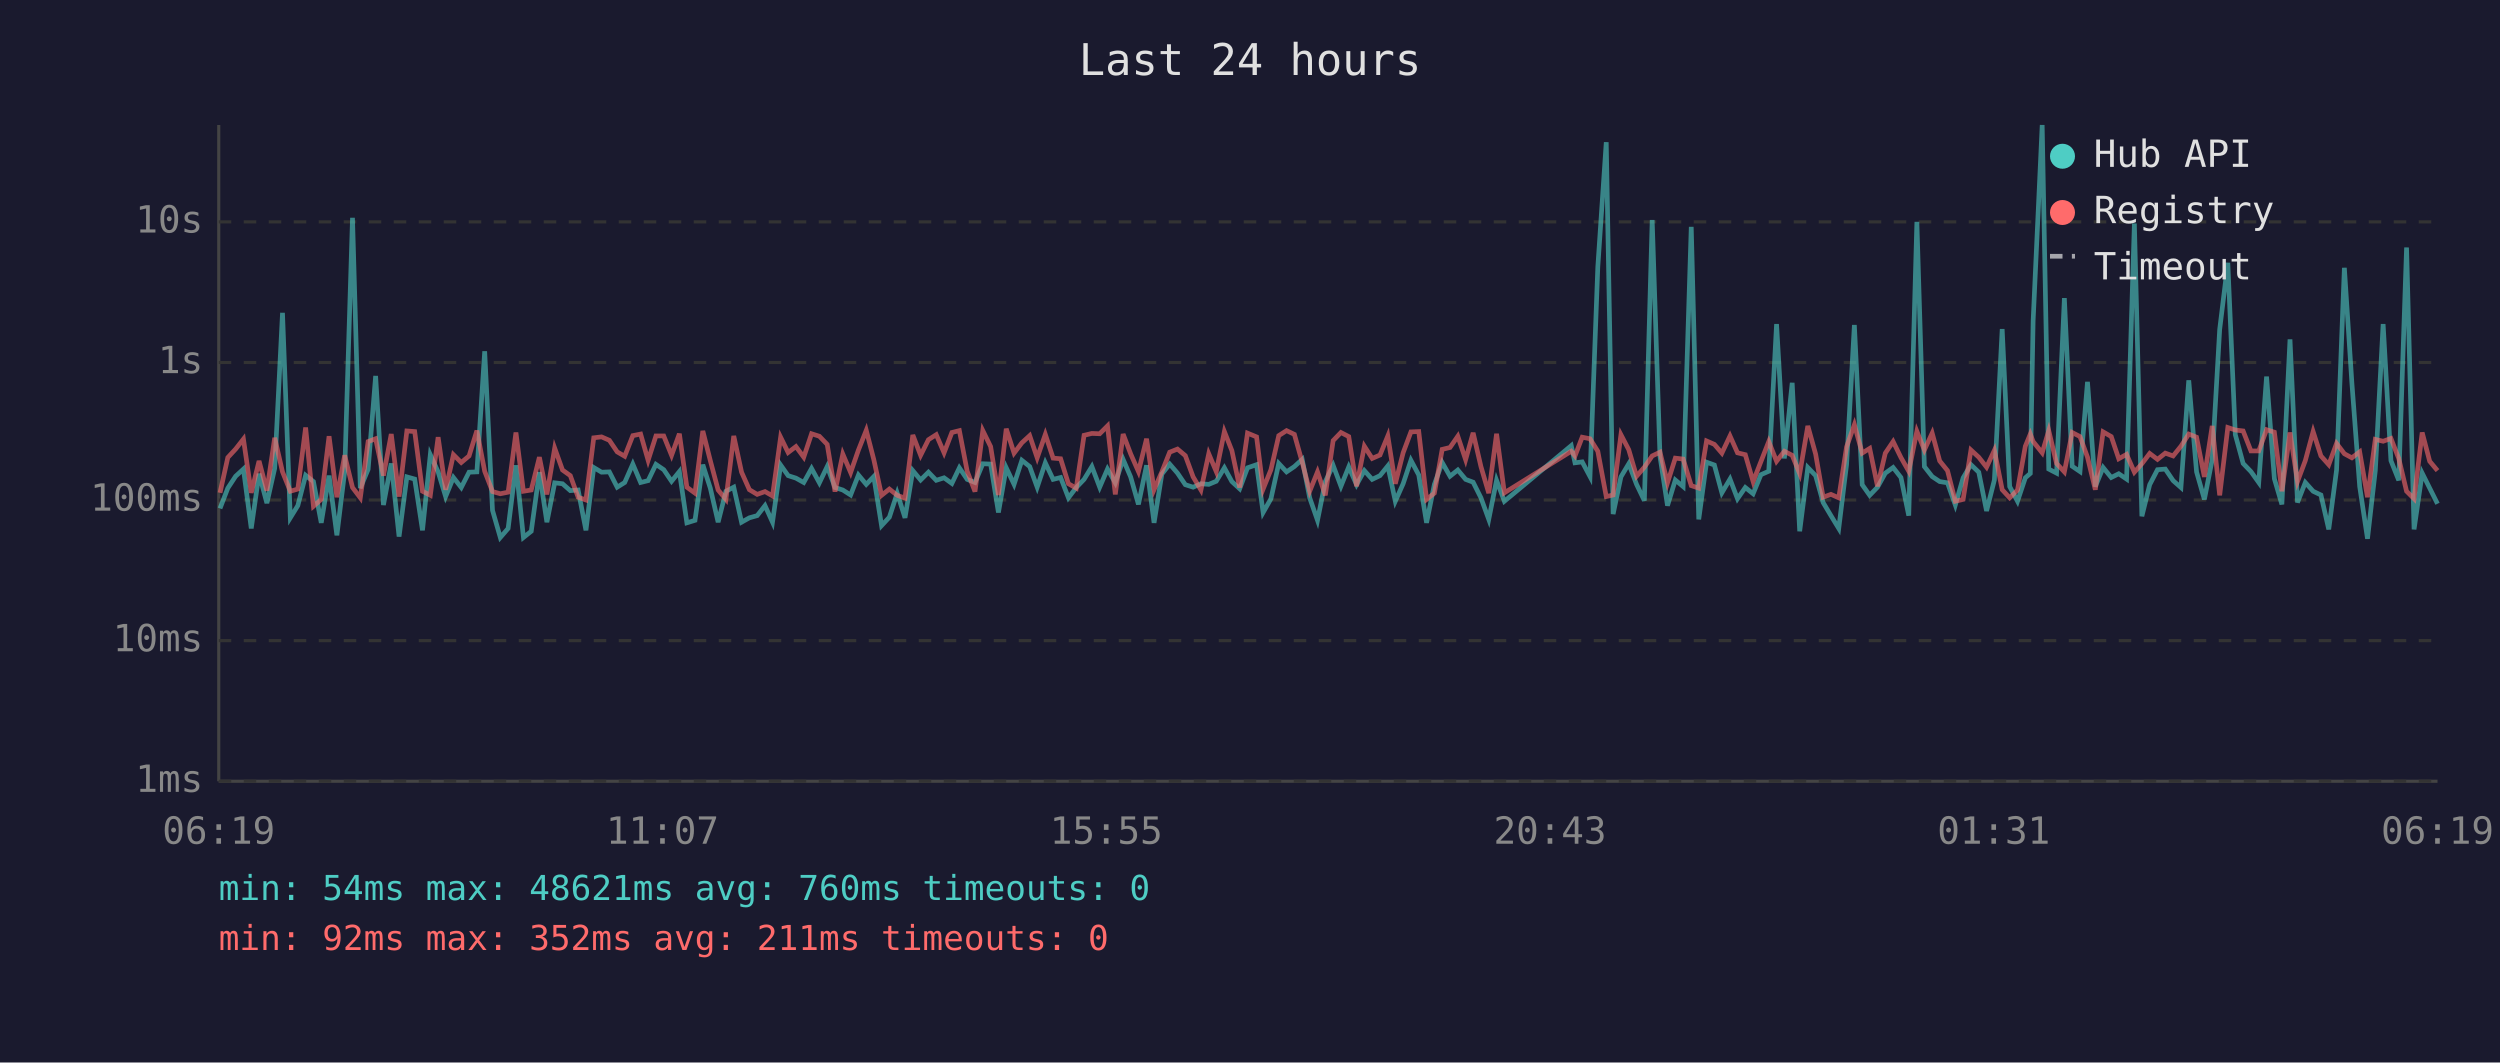
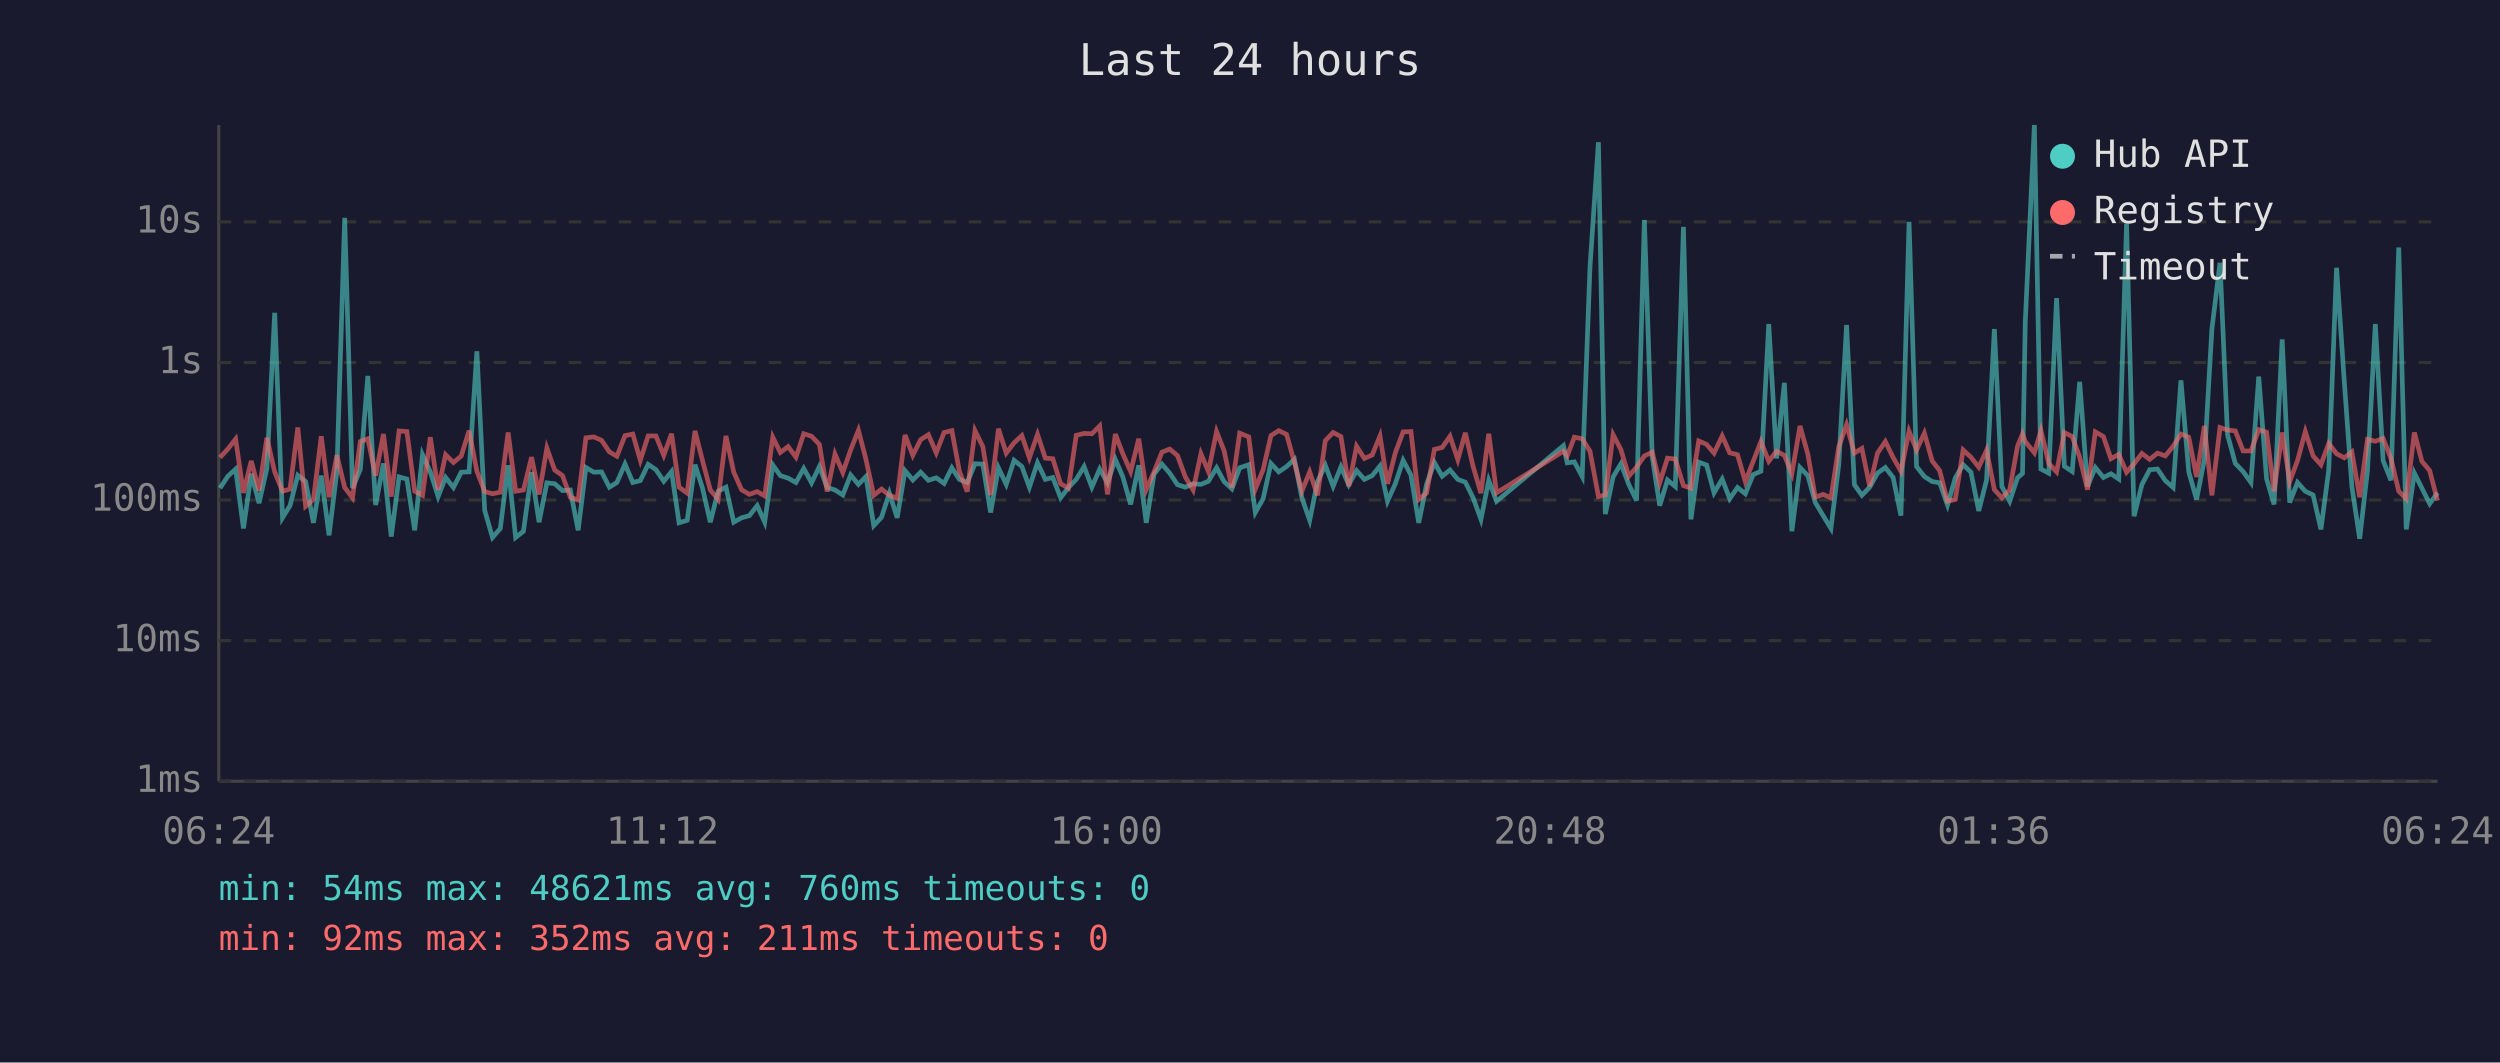
<svg xmlns="http://www.w3.org/2000/svg" viewBox="0 0 800 340" font-family="monospace" font-size="12">
  <rect width="800" height="340" fill="#1a1a2e" />
  <text x="400" y="24" fill="#e0e0e0" font-size="14" text-anchor="middle">Last 24 hours</text>
  <line x1="70" y1="40" x2="70" y2="250" stroke="#444" stroke-width="1" />
  <line x1="70" y1="250" x2="780" y2="250" stroke="#444" stroke-width="1" />
  <line x1="70" y1="250" x2="780" y2="250" stroke="#333" stroke-width="1" stroke-dasharray="4" />
  <text x="65" y="250" fill="#888" text-anchor="end" dominant-baseline="middle">1ms</text>
  <line x1="70" y1="205" x2="780" y2="205" stroke="#333" stroke-width="1" stroke-dasharray="4" />
  <text x="65" y="205" fill="#888" text-anchor="end" dominant-baseline="middle">10ms</text>
  <line x1="70" y1="160" x2="780" y2="160" stroke="#333" stroke-width="1" stroke-dasharray="4" />
  <text x="65" y="160" fill="#888" text-anchor="end" dominant-baseline="middle">100ms</text>
  <line x1="70" y1="116" x2="780" y2="116" stroke="#333" stroke-width="1" stroke-dasharray="4" />
  <text x="65" y="116" fill="#888" text-anchor="end" dominant-baseline="middle">1s</text>
  <line x1="70" y1="71" x2="780" y2="71" stroke="#333" stroke-width="1" stroke-dasharray="4" />
  <text x="65" y="71" fill="#888" text-anchor="end" dominant-baseline="middle">10s</text>
-   <text x="70" y="270" fill="#888" text-anchor="middle">06:19</text>
-   <text x="212" y="270" fill="#888" text-anchor="middle">11:07</text>
-   <text x="354" y="270" fill="#888" text-anchor="middle">15:55</text>
-   <text x="496" y="270" fill="#888" text-anchor="middle">20:43</text>
-   <text x="638" y="270" fill="#888" text-anchor="middle">01:31</text>
-   <text x="780" y="270" fill="#888" text-anchor="middle">06:19</text>
-   <polyline points="70.4,162.7 72.9,156.2 75.4,152.4 77.9,150.1 80.4,169.1 82.9,151.6 85.4,161.0 87.9,149.9 90.4,100.1 92.9,165.7 95.3,161.8 97.8,152.1 100.3,154.1 102.8,167.3 105.3,152.2 107.8,171.3 110.3,150.9 112.8,69.7 115.3,156.2 117.8,150.2 120.2,120.3 122.7,161.6 125.2,148.3 127.7,171.7 130.2,152.6 132.7,153.3 135.2,169.7 137.7,145.5 140.2,151.0 142.6,158.9 145.1,152.8 147.6,156.0 150.1,151.1 152.6,151.0 155.1,112.4 157.6,163.3 160.1,172.0 162.6,169.1 165.1,148.9 167.5,172.0 170.0,170.0 172.6,151.1 175.0,167.1 177.5,154.5 180.0,154.8 182.5,157.0 185.0,156.8 187.5,169.7 190.0,149.6 192.5,151.1 195.0,151.0 197.5,155.9 199.9,154.4 202.5,148.5 205.0,154.4 207.4,153.8 209.9,148.6 212.4,150.3 214.9,154.0 217.4,150.9 219.8,167.3 222.4,166.5 224.9,148.7 227.3,156.2 229.8,167.1 232.3,157.2 234.8,155.9 237.3,167.1 239.8,165.7 242.3,165.0 244.8,161.8 247.2,167.1 249.8,148.8 252.2,152.2 254.7,153.0 257.2,154.4 259.7,149.9 262.2,154.5 264.7,149.3 267.2,156.0 269.7,156.8 272.2,158.4 274.7,152.0 277.2,155.0 279.6,152.5 282.1,168.2 284.6,165.5 287.1,157.8 289.6,165.7 292.1,150.6 294.6,153.6 297.1,151.1 299.6,153.7 302.1,152.9 304.6,154.7 307.0,149.7 309.5,153.4 312.0,154.4 314.5,148.4 317.0,148.5 319.5,164.0 322.0,149.7 324.5,155.0 327.0,147.3 329.5,149.3 331.9,155.9 334.5,148.1 337.0,153.4 339.4,152.8 341.9,159.3 344.4,156.0 346.9,153.4 349.4,149.3 351.9,155.9 354.4,150.1 356.9,154.5 359.4,147.0 361.8,152.6 364.3,161.4 366.9,148.9 369.3,167.3 371.8,151.7 374.3,148.5 376.8,151.4 379.3,155.1 381.8,155.9 384.3,154.8 386.8,155.0 389.2,154.0 391.8,149.7 394.2,154.1 396.7,156.4 399.2,149.7 402.1,148.7 404.2,164.0 406.7,159.6 409.2,148.3 411.7,151.0 414.2,149.3 416.7,147.0 419.1,159.3 421.6,166.5 424.1,154.1 426.6,148.9 429.1,155.6 431.6,149.4 434.1,155.1 436.6,150.6 439.1,153.4 441.6,152.2 444.1,149.1 446.5,160.4 449.0,154.8 451.5,147.3 454.0,152.0 456.5,167.3 459.0,155.0 461.5,148.0 464.0,152.4 466.5,150.4 469.0,153.4 471.4,154.3 473.9,159.3 476.4,166.2 478.9,153.7 481.4,160.4 502.8,142.6 504.0,148.1 506.3,147.8 508.8,152.5 511.3,85.4 514.0,45.5 516.2,164.5 518.7,152.6 521.2,148.4 523.7,155.0 526.2,160.2 528.7,70.4 531.2,146.1 533.6,161.8 536.1,153.6 538.6,155.7 541.2,72.6 543.6,166.2 546.1,147.9 548.6,148.8 551.0,157.7 553.6,153.3 556.0,159.6 558.5,156.0 561.0,158.0 563.5,151.9 566.0,150.8 568.5,103.7 571.0,146.7 573.5,122.5 575.9,170.0 578.5,149.6 581.0,152.2 583.4,160.8 585.9,165.0 588.4,169.1 590.9,148.7 593.4,104.0 595.9,155.1 598.3,158.5 600.8,155.9 603.3,151.4 605.8,149.6 608.3,152.8 610.8,165.0 613.4,71.0 615.8,149.3 618.3,152.5 620.7,154.1 623.2,154.5 625.7,161.6 628.2,152.9 630.7,148.7 633.2,151.1 635.7,163.5 638.2,153.6 640.7,105.3 643.1,155.7 645.6,160.4 648.1,152.9 649.7,151.5 650.6,102.7 653.5,40.0 655.6,150.1 658.1,151.4 660.6,95.4 663.1,149.2 665.6,150.9 668.0,122.2 670.5,155.7 673.0,149.6 675.6,152.8 678.0,151.6 680.5,153.3 683.0,71.5 685.4,165.2 687.9,155.1 690.4,150.3 692.9,150.1 695.4,153.8 697.9,156.0 700.4,121.7 702.9,151.0 705.4,159.8 707.9,147.1 710.3,105.4 712.9,84.1 715.3,139.1 717.8,148.3 720.3,150.9 722.8,154.4 725.3,120.5 727.8,153.2 730.2,161.4 732.8,108.6 735.2,160.8 737.7,154.4 740.2,157.2 742.7,158.4 745.2,169.4 747.7,150.4 750.2,85.7 752.6,122.5 755.1,155.7 757.6,172.4 760.1,150.6 762.6,103.7 765.1,147.4 767.6,153.7 770.1,79.2 772.5,169.4 775.1,151.4 777.5,156.2 780.0,161.2" fill="none" stroke="#4ecdc4" stroke-width="1.5" opacity="0.6" />
-   <polyline points="70.4,157.7 72.9,146.4 75.4,143.7 77.9,140.5 80.4,157.7 82.9,147.5 85.4,157.0 87.9,140.1 90.4,151.0 92.9,157.2 95.3,156.5 97.8,136.8 100.3,162.0 102.8,159.8 105.3,139.6 107.8,159.1 110.3,145.7 112.8,156.0 115.3,159.3 117.8,141.3 120.2,140.4 122.7,152.2 125.2,138.9 127.7,158.9 130.2,137.9 132.7,138.1 135.2,157.2 137.7,158.5 140.2,139.9 142.6,156.7 145.1,145.5 147.6,148.0 150.1,145.9 152.6,137.8 155.1,150.8 157.6,157.3 160.1,158.0 162.6,157.5 165.1,138.4 167.5,157.2 170.0,156.8 172.6,146.3 175.0,158.2 177.5,143.4 180.0,150.4 182.5,152.2 185.0,159.1 187.5,160.0 190.0,140.1 192.5,139.8 195.0,140.9 197.5,144.6 199.9,146.0 202.5,139.4 205.0,138.9 207.4,147.3 209.9,139.5 212.4,139.5 214.9,145.7 217.4,138.8 219.8,155.9 222.4,157.8 224.9,137.9 227.3,147.4 229.8,156.8 232.3,159.8 234.8,139.5 237.3,151.1 239.8,156.7 242.3,158.2 244.8,157.3 247.2,158.7 249.8,139.9 252.2,144.8 254.7,142.9 257.2,146.3 259.7,138.8 262.2,139.6 264.7,142.2 267.2,157.3 269.7,145.3 272.2,151.2 274.7,144.0 277.2,137.7 279.6,147.0 282.1,158.5 284.6,156.5 287.1,158.5 289.6,159.4 292.1,139.2 294.6,145.7 297.1,140.7 299.6,139.1 302.1,144.9 304.6,138.4 307.0,137.8 309.5,150.8 312.0,157.3 314.5,137.8 317.0,142.9 319.5,158.4 322.0,137.2 324.5,145.0 327.0,141.7 329.5,139.4 331.9,146.5 334.5,139.0 337.0,146.6 339.4,146.8 341.9,154.8 344.4,156.2 346.9,139.3 349.4,138.7 351.9,138.8 354.4,136.3 356.9,158.2 359.4,138.9 361.8,145.2 364.3,150.9 366.9,140.4 369.3,156.7 371.8,151.0 374.3,144.7 376.8,143.7 379.3,145.8 381.8,152.6 384.3,156.8 386.8,145.2 389.2,150.9 391.8,138.1 394.2,144.2 396.7,156.0 399.2,138.6 402.1,139.8 404.2,156.5 406.7,150.3 409.2,139.4 411.7,137.8 414.2,139.0 416.7,147.9 419.1,157.2 421.6,151.0 424.1,158.5 426.6,141.0 429.1,138.4 431.6,139.7 434.1,155.6 436.6,142.8 439.1,146.7 441.6,145.6 444.1,139.5 446.5,154.8 449.0,144.9 451.5,138.2 454.0,138.1 456.5,159.8 459.0,157.8 461.5,143.8 464.0,143.2 466.5,139.6 469.0,147.1 471.4,138.5 473.9,149.3 476.4,157.8 478.9,138.8 481.4,157.7 502.8,144.4 504.0,145.9 506.3,139.9 508.8,140.4 511.3,144.4 514.0,158.9 516.2,158.4 518.7,139.1 521.2,143.9 523.7,152.4 526.2,149.5 528.7,145.9 531.2,144.7 533.6,154.5 536.1,146.6 538.6,146.9 541.2,155.4 543.6,156.2 546.1,141.1 548.6,142.2 551.0,145.0 553.6,139.5 556.0,144.9 558.5,145.5 561.0,154.1 563.5,147.7 566.0,141.3 568.5,147.6 571.0,144.4 573.5,145.7 575.9,151.6 578.5,136.3 581.0,145.3 583.4,159.1 585.9,158.2 588.4,159.3 590.9,143.0 593.4,135.9 595.9,145.0 598.3,143.5 600.8,155.6 603.3,145.0 605.8,141.3 608.3,146.4 610.8,150.8 613.4,138.0 615.8,144.0 618.3,138.6 620.7,147.5 623.2,150.6 625.7,160.4 628.2,159.8 630.7,144.0 633.2,146.3 635.7,149.5 638.2,144.1 640.7,156.7 643.1,159.3 645.6,156.8 648.1,142.8 649.7,138.9 650.6,141.3 653.5,144.9 655.6,137.8 658.1,148.3 660.6,151.0 663.1,138.4 665.6,139.7 668.0,146.3 670.5,156.7 673.0,138.2 675.6,139.7 678.0,146.8 680.5,145.4 683.0,151.1 685.4,148.4 687.9,145.1 690.4,147.0 692.9,145.0 695.4,145.9 697.9,142.8 700.4,138.9 702.9,139.9 705.4,152.6 707.9,136.3 710.3,158.5 712.9,136.8 715.3,137.6 717.8,137.9 720.3,144.3 722.8,144.3 725.3,137.5 727.8,138.3 730.2,157.2 732.8,138.4 735.2,154.1 737.7,147.4 740.2,138.1 742.7,145.9 745.2,148.7 747.7,141.9 750.2,145.2 752.6,146.5 755.1,144.6 757.6,159.1 760.1,140.6 762.6,141.2 765.1,140.3 767.6,146.7 770.1,157.2 772.5,159.6 775.1,138.4 777.5,147.6 780.0,150.6" fill="none" stroke="#ff6b6b" stroke-width="1.5" opacity="0.6" />
+   <text x="70" y="270" fill="#888" text-anchor="middle">06:24</text>
+   <text x="212" y="270" fill="#888" text-anchor="middle">11:12</text>
+   <text x="354" y="270" fill="#888" text-anchor="middle">16:00</text>
+   <text x="496" y="270" fill="#888" text-anchor="middle">20:48</text>
+   <text x="638" y="270" fill="#888" text-anchor="middle">01:36</text>
+   <text x="780" y="270" fill="#888" text-anchor="middle">06:24</text>
+   <polyline points="70.4,156.2 72.9,152.4 75.4,150.1 77.9,169.1 80.4,151.6 82.9,161.0 85.4,149.9 87.9,100.1 90.4,165.7 92.8,161.8 95.3,152.1 97.8,154.1 100.3,167.3 102.8,152.2 105.3,171.3 107.8,150.9 110.3,69.7 112.8,156.2 115.3,150.2 117.7,120.3 120.2,161.6 122.7,148.3 125.2,171.7 127.7,152.6 130.2,153.3 132.7,169.7 135.2,145.5 137.7,151.0 140.2,158.9 142.6,152.8 145.1,156.0 147.6,151.1 150.1,151.0 152.6,112.4 155.1,163.3 157.6,172.0 160.1,169.1 162.6,148.9 165.0,172.0 167.5,170.0 170.1,151.1 172.5,167.1 175.0,154.5 177.5,154.8 180.0,157.0 182.5,156.8 185.0,169.7 187.5,149.6 190.0,151.1 192.5,151.0 195.0,155.9 197.4,154.4 200.0,148.5 202.5,154.4 204.9,153.8 207.4,148.6 209.9,150.3 212.4,154.0 214.9,150.9 217.3,167.3 219.9,166.5 222.4,148.7 224.8,156.2 227.3,167.1 229.8,157.2 232.3,155.9 234.8,167.1 237.3,165.7 239.8,165.0 242.3,161.8 244.7,167.1 247.3,148.8 249.7,152.2 252.2,153.0 254.7,154.4 257.2,149.9 259.7,154.5 262.2,149.3 264.7,156.0 267.2,156.8 269.7,158.4 272.2,152.0 274.7,155.0 277.1,152.5 279.6,168.2 282.1,165.5 284.6,157.8 287.1,165.7 289.6,150.6 292.1,153.6 294.6,151.1 297.1,153.7 299.6,152.9 302.1,154.7 304.6,149.7 307.0,153.4 309.5,154.4 312.0,148.4 314.5,148.5 317.0,164.0 319.5,149.7 322.0,155.0 324.5,147.3 327.0,149.3 329.4,155.9 332.0,148.1 334.5,153.4 336.9,152.8 339.4,159.3 341.9,156.0 344.4,153.4 346.9,149.3 349.4,155.9 351.9,150.1 354.4,154.5 356.9,147.0 359.3,152.6 361.8,161.4 364.4,148.9 366.8,167.3 369.3,151.7 371.8,148.5 374.3,151.4 376.8,155.1 379.3,155.9 381.8,154.8 384.3,155.0 386.7,154.0 389.3,149.7 391.7,154.1 394.2,156.4 396.7,149.7 399.6,148.7 401.7,164.0 404.2,159.6 406.7,148.3 409.2,151.0 411.7,149.3 414.2,147.0 416.6,159.3 419.1,166.5 421.6,154.1 424.1,148.9 426.6,155.6 429.1,149.4 431.6,155.1 434.1,150.6 436.6,153.4 439.1,152.2 441.6,149.1 444.0,160.4 446.5,154.8 449.0,147.3 451.5,152.0 454.0,167.3 456.5,155.0 459.0,148.0 461.5,152.4 464.0,150.4 466.5,153.4 468.9,154.3 471.4,159.3 473.9,166.2 476.4,153.7 478.9,160.4 500.3,142.6 501.5,148.1 503.8,147.8 506.3,152.5 508.8,85.4 511.5,45.5 513.7,164.5 516.2,152.6 518.7,148.4 521.2,155.0 523.7,160.2 526.2,70.4 528.7,146.1 531.1,161.8 533.6,153.6 536.1,155.7 538.7,72.6 541.1,166.2 543.6,147.9 546.1,148.8 548.5,157.7 551.1,153.3 553.5,159.6 556.0,156.0 558.5,158.0 561.0,151.9 563.5,150.8 566.0,103.7 568.5,146.7 571.0,122.5 573.4,170.0 576.0,149.6 578.5,152.2 580.9,160.8 583.4,165.0 585.9,169.1 588.4,148.7 590.9,104.0 593.4,155.1 595.8,158.5 598.3,155.9 600.8,151.4 603.3,149.6 605.8,152.8 608.3,165.0 610.9,71.0 613.3,149.3 615.8,152.5 618.3,154.1 620.7,154.5 623.2,161.6 625.7,152.9 628.2,148.7 630.7,151.1 633.2,163.5 635.7,153.6 638.2,105.3 640.6,155.7 643.1,160.4 645.6,152.9 647.2,151.5 648.1,102.7 651.0,40.0 653.1,150.1 655.6,151.4 658.1,95.4 660.6,149.2 663.1,150.9 665.5,122.2 668.0,155.7 670.5,149.6 673.1,152.8 675.5,151.6 678.0,153.3 680.5,71.5 682.9,165.2 685.4,155.1 687.9,150.3 690.4,150.1 692.9,153.8 695.4,156.0 697.9,121.7 700.4,151.0 702.9,159.8 705.4,147.1 707.8,105.4 710.4,84.1 712.8,139.1 715.3,148.3 717.8,150.9 720.3,154.4 722.8,120.5 725.3,153.2 727.7,161.4 730.3,108.6 732.7,160.8 735.2,154.4 737.7,157.2 740.2,158.4 742.7,169.4 745.2,150.4 747.7,85.7 750.2,122.5 752.6,155.7 755.1,172.4 757.6,150.6 760.1,103.7 762.6,147.4 765.1,153.7 767.6,79.2 770.0,169.4 772.6,151.4 775.0,156.2 777.5,161.2 780.0,157.7" fill="none" stroke="#4ecdc4" stroke-width="1.5" opacity="0.6" />
+   <polyline points="70.4,146.4 72.9,143.7 75.4,140.5 77.9,157.7 80.4,147.5 82.9,157.0 85.4,140.1 87.9,151.0 90.4,157.2 92.8,156.5 95.3,136.8 97.8,162.0 100.3,159.8 102.8,139.6 105.3,159.1 107.8,145.7 110.3,156.0 112.8,159.3 115.3,141.3 117.7,140.4 120.2,152.2 122.7,138.9 125.2,158.9 127.7,137.9 130.2,138.1 132.7,157.2 135.2,158.5 137.7,139.9 140.2,156.7 142.6,145.5 145.1,148.0 147.6,145.9 150.1,137.8 152.6,150.8 155.1,157.3 157.6,158.0 160.1,157.5 162.6,138.4 165.0,157.2 167.5,156.8 170.1,146.3 172.5,158.2 175.0,143.4 177.5,150.4 180.0,152.2 182.5,159.1 185.0,160.0 187.5,140.1 190.0,139.8 192.5,140.9 195.0,144.6 197.4,146.0 200.0,139.4 202.5,138.9 204.9,147.3 207.4,139.5 209.9,139.5 212.4,145.7 214.9,138.8 217.3,155.9 219.9,157.8 222.4,137.9 224.8,147.4 227.3,156.8 229.8,159.8 232.3,139.5 234.8,151.1 237.3,156.7 239.8,158.2 242.3,157.3 244.7,158.7 247.3,139.9 249.7,144.8 252.2,142.9 254.7,146.3 257.2,138.8 259.7,139.6 262.2,142.2 264.7,157.3 267.2,145.3 269.7,151.2 272.2,144.0 274.7,137.7 277.1,147.0 279.6,158.5 282.1,156.5 284.6,158.5 287.1,159.4 289.6,139.2 292.1,145.7 294.6,140.7 297.1,139.1 299.6,144.9 302.1,138.4 304.6,137.8 307.0,150.8 309.5,157.3 312.0,137.8 314.5,142.9 317.0,158.4 319.5,137.2 322.0,145.0 324.5,141.7 327.0,139.4 329.4,146.5 332.0,139.0 334.5,146.6 336.9,146.8 339.4,154.8 341.9,156.2 344.4,139.3 346.9,138.7 349.4,138.8 351.9,136.3 354.4,158.2 356.9,138.9 359.3,145.2 361.8,150.9 364.4,140.4 366.8,156.7 369.3,151.0 371.8,144.7 374.3,143.7 376.8,145.8 379.3,152.6 381.8,156.8 384.3,145.2 386.7,150.9 389.3,138.1 391.7,144.2 394.2,156.0 396.7,138.6 399.6,139.8 401.7,156.5 404.2,150.3 406.7,139.4 409.2,137.8 411.7,139.0 414.2,147.9 416.6,157.2 419.1,151.0 421.6,158.5 424.1,141.0 426.6,138.4 429.1,139.7 431.6,155.6 434.1,142.8 436.6,146.7 439.1,145.6 441.6,139.5 444.0,154.8 446.5,144.9 449.0,138.2 451.5,138.1 454.0,159.8 456.5,157.8 459.0,143.8 461.5,143.2 464.0,139.6 466.5,147.1 468.9,138.5 471.4,149.3 473.9,157.8 476.4,138.8 478.9,157.7 500.3,144.4 501.5,145.9 503.8,139.9 506.3,140.4 508.8,144.4 511.5,158.9 513.7,158.4 516.2,139.1 518.7,143.9 521.2,152.4 523.7,149.5 526.2,145.9 528.7,144.7 531.1,154.5 533.6,146.6 536.1,146.9 538.7,155.4 541.1,156.2 543.6,141.1 546.1,142.2 548.5,145.0 551.1,139.5 553.5,144.9 556.0,145.5 558.5,154.1 561.0,147.7 563.5,141.3 566.0,147.6 568.5,144.4 571.0,145.7 573.4,151.6 576.0,136.3 578.5,145.3 580.9,159.1 583.4,158.2 585.9,159.3 588.4,143.0 590.9,135.9 593.4,145.0 595.8,143.5 598.3,155.6 600.8,145.0 603.3,141.3 605.8,146.4 608.3,150.8 610.9,138.0 613.3,144.0 615.8,138.6 618.3,147.5 620.7,150.6 623.2,160.4 625.7,159.8 628.2,144.0 630.7,146.3 633.2,149.5 635.7,144.1 638.2,156.7 640.6,159.3 643.1,156.8 645.6,142.8 647.2,138.9 648.1,141.3 651.0,144.9 653.1,137.8 655.6,148.3 658.1,151.0 660.6,138.4 663.1,139.7 665.5,146.3 668.0,156.7 670.5,138.2 673.1,139.7 675.5,146.8 678.0,145.4 680.5,151.1 682.9,148.4 685.4,145.1 687.9,147.0 690.4,145.0 692.9,145.9 695.4,142.8 697.9,138.9 700.4,139.9 702.9,152.6 705.4,136.3 707.8,158.5 710.4,136.8 712.8,137.6 715.3,137.9 717.8,144.3 720.3,144.3 722.8,137.5 725.3,138.3 727.7,157.2 730.3,138.4 732.7,154.1 735.2,147.4 737.7,138.1 740.2,145.9 742.7,148.7 745.2,141.9 747.7,145.2 750.2,146.5 752.6,144.6 755.1,159.1 757.6,140.6 760.1,141.2 762.6,140.3 765.1,146.7 767.6,157.2 770.0,159.6 772.6,138.4 775.0,147.6 777.5,150.6 780.0,160.2" fill="none" stroke="#ff6b6b" stroke-width="1.5" opacity="0.6" />
  <circle cx="660" cy="50" r="4" fill="#4ecdc4" />
  <text x="670" y="50" fill="#e0e0e0" dominant-baseline="middle">Hub API</text>
  <circle cx="660" cy="68" r="4" fill="#ff6b6b" />
  <text x="670" y="68" fill="#e0e0e0" dominant-baseline="middle">Registry</text>
  <line x1="656" y1="82" x2="664" y2="82" stroke="#e0e0e0" stroke-width="1.5" stroke-dasharray="4,3" opacity="0.7" />
  <text x="670" y="86" fill="#e0e0e0" dominant-baseline="middle">Timeout</text>
  <text x="70" y="288" fill="#4ecdc4" font-size="11">min: 54ms  max: 48621ms  avg: 760ms  timeouts: 0</text>
  <text x="70" y="304" fill="#ff6b6b" font-size="11">min: 92ms  max: 352ms  avg: 211ms  timeouts: 0</text>
</svg>
